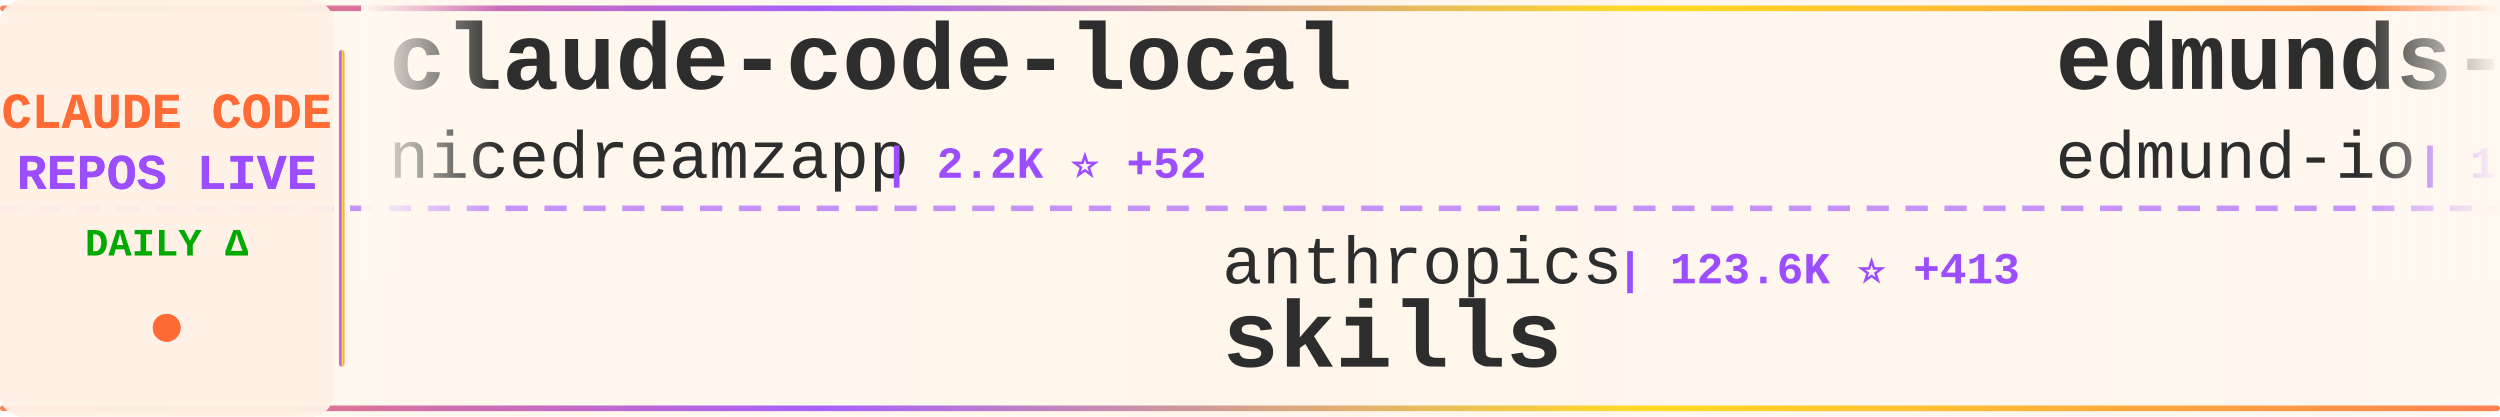
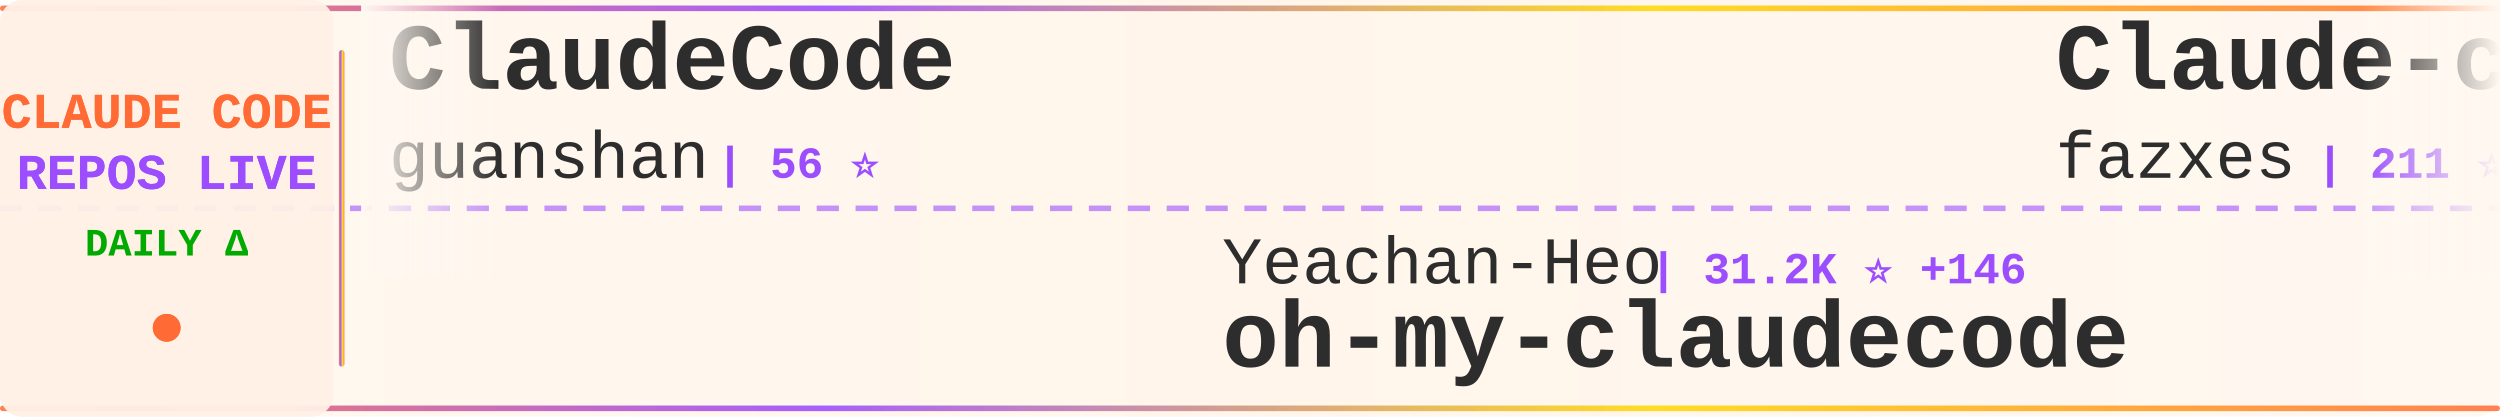
<svg xmlns="http://www.w3.org/2000/svg" width="900" height="150">
  <defs>
    <linearGradient id="tickerBg" x1="0%" y1="0%" x2="100%" y2="0%">
      <stop offset="0%" style="stop-color:#fff8f0;stop-opacity:0.98" />
      <stop offset="50%" style="stop-color:#fff5eb;stop-opacity:1" />
      <stop offset="100%" style="stop-color:#fff8f0;stop-opacity:0.98" />
    </linearGradient>
    <linearGradient id="borderGrad" x1="0%" y1="0%" x2="100%" y2="0%">
      <stop offset="0%" style="stop-color:#FF6B35;stop-opacity:0.85">
        <animate attributeName="stop-opacity" values="0.85;1;0.85" dur="2s" repeatCount="indefinite" />
      </stop>
      <stop offset="33%" style="stop-color:#9C4EFF;stop-opacity:0.9">
        <animate attributeName="stop-opacity" values="0.9;1;0.9" dur="2.2s" repeatCount="indefinite" />
      </stop>
      <stop offset="66%" style="stop-color:#FFD700;stop-opacity:0.85">
        <animate attributeName="stop-opacity" values="0.85;1;0.85" dur="1.8s" repeatCount="indefinite" />
      </stop>
      <stop offset="100%" style="stop-color:#FF6B35;stop-opacity:0.85">
        <animate attributeName="stop-opacity" values="0.85;1;0.85" dur="2s" repeatCount="indefinite" />
      </stop>
    </linearGradient>
    <filter id="textGlow">
      <feGaussianBlur stdDeviation="0.15" result="coloredBlur" />
      <feMerge>
        <feMergeNode in="coloredBlur" />
        <feMergeNode in="SourceGraphic" />
      </feMerge>
    </filter>
    <filter id="metricGlow">
      <feGaussianBlur stdDeviation="0.2" result="coloredBlur" />
      <feMerge>
        <feMergeNode in="coloredBlur" />
        <feMergeNode in="SourceGraphic" />
      </feMerge>
    </filter>
    <linearGradient id="leftFade" x1="0%" y1="0%" x2="100%" y2="0%">
      <stop offset="0%" style="stop-color:#fff8f0;stop-opacity:1" />
      <stop offset="100%" style="stop-color:#fff8f0;stop-opacity:0" />
    </linearGradient>
    <linearGradient id="rightFade" x1="0%" y1="0%" x2="100%" y2="0%">
      <stop offset="0%" style="stop-color:#fff8f0;stop-opacity:0" />
      <stop offset="100%" style="stop-color:#fff8f0;stop-opacity:1" />
    </linearGradient>
  </defs>
  <rect width="900" height="150" fill="url(#tickerBg)" rx="8" />
  <rect x="0" y="2" width="900" height="2" fill="url(#borderGrad)" rx="1" />
  <rect x="0" y="146" width="900" height="2" fill="url(#borderGrad)" rx="1" />
  <line x1="0" y1="75" x2="900" y2="75" stroke="#9C4EFF" stroke-width="2" stroke-dasharray="8 6" opacity="0.6" />
  <rect x="0" y="0" width="120" height="150" fill="#fff0e6" opacity="0.95" rx="8" />
  <text x="60" y="46" font-family="'Courier New', monospace" font-size="18" font-weight="bold" fill="#FF6B35" text-anchor="middle" filter="url(#textGlow)">
    CLAUDE CODE
  </text>
  <text x="60" y="68" font-family="'Courier New', monospace" font-size="18" font-weight="bold" fill="#9C4EFF" text-anchor="middle" filter="url(#textGlow)">
    REPOS LIVE
  </text>
  <text x="60" y="92" font-family="'Courier New', monospace" font-size="14" font-weight="bold" fill="#00aa00" text-anchor="middle">
    DAILY Δ
  </text>
  <circle cx="60" cy="118" r="5" fill="#FF6B35" filter="url(#metricGlow)">
    <animate attributeName="r" values="4;6;4" dur="1.5s" repeatCount="indefinite" />
    <animate attributeName="opacity" values="0.6;1;0.6" dur="1.5s" repeatCount="indefinite" />
  </circle>
  <rect x="122" y="18" width="2" height="114" fill="url(#borderGrad)" rx="1" />
  <clipPath id="tickerClip">
    <rect x="130" y="0" width="770" height="150" />
  </clipPath>
  <g clip-path="url(#tickerClip)">
    <g id="tickerItems">
      <animateTransform attributeName="transform" attributeType="XML" type="translate" from="0 0" to="-3000 0" dur="54s" repeatCount="indefinite" />
      <g transform="translate(0, 0)">
-         <text x="140" y="32" font-family="'Courier New', monospace" font-size="34" font-weight="bold" fill="#2d2d2d">claude-code-local</text>
-         <text x="140" y="64" font-family="'Courier New', monospace" font-size="24" font-weight="normal" fill="#2d2d2d" opacity="1.0">nicedreamzapp</text>
-         <text x="318" y="64" font-family="'Courier New', monospace" font-size="16" font-weight="bold" fill="#9C4EFF"> | 2.2K ⭐ +52</text>
+         <text x="140" y="32" font-family="'Courier New', monospace" font-size="34" font-weight="bold" fill="#2d2d2d">ClaudeCode</text>
+         <text x="140" y="64" font-family="'Courier New', monospace" font-size="24" font-weight="normal" fill="#2d2d2d" opacity="1.0">guanshan</text>
+         <text x="258" y="64" font-family="'Courier New', monospace" font-size="16" font-weight="bold" fill="#9C4EFF"> | 56 ⭐</text>
      </g>
      <g transform="translate(300, 0)">
-         <text x="140" y="102" font-family="'Courier New', monospace" font-size="24" font-weight="normal" fill="#2d2d2d" opacity="1.0">anthropics</text>
-         <text x="282" y="102" font-family="'Courier New', monospace" font-size="16" font-weight="bold" fill="#9C4EFF"> | 123.6K ⭐ +413</text>
-         <text x="140" y="132" font-family="'Courier New', monospace" font-size="34" font-weight="bold" fill="#2d2d2d">skills</text>
+         <text x="140" y="102" font-family="'Courier New', monospace" font-size="24" font-weight="normal" fill="#2d2d2d" opacity="1.0">Yeachan-Heo</text>
+         <text x="294" y="102" font-family="'Courier New', monospace" font-size="16" font-weight="bold" fill="#9C4EFF"> | 31.2K ⭐ +146</text>
+         <text x="140" y="132" font-family="'Courier New', monospace" font-size="34" font-weight="bold" fill="#2d2d2d">oh-my-claudecode</text>
      </g>
      <g transform="translate(600, 0)">
-         <text x="140" y="32" font-family="'Courier New', monospace" font-size="34" font-weight="bold" fill="#2d2d2d">edmunds-claude-code</text>
-         <text x="140" y="64" font-family="'Courier New', monospace" font-size="24" font-weight="normal" fill="#2d2d2d" opacity="1.0">edmund-io</text>
-         <text x="270" y="64" font-family="'Courier New', monospace" font-size="16" font-weight="bold" fill="#9C4EFF"> | 1.4K ⭐ +1</text>
+         <text x="140" y="32" font-family="'Courier New', monospace" font-size="34" font-weight="bold" fill="#2d2d2d">Claude-code</text>
+         <text x="140" y="64" font-family="'Courier New', monospace" font-size="24" font-weight="normal" fill="#2d2d2d" opacity="1.0">fazxes</text>
+         <text x="234" y="64" font-family="'Courier New', monospace" font-size="16" font-weight="bold" fill="#9C4EFF"> | 211 ⭐ +1</text>
      </g>
      <g transform="translate(900, 0)">
-         <text x="140" y="102" font-family="'Courier New', monospace" font-size="24" font-weight="normal" fill="#2d2d2d" opacity="1.0">luyao618</text>
-         <text x="258" y="102" font-family="'Courier New', monospace" font-size="16" font-weight="bold" fill="#9C4EFF"> | 1.2K ⭐ +6</text>
-         <text x="140" y="132" font-family="'Courier New', monospace" font-size="34" font-weight="bold" fill="#2d2d2d">Claude-Code-Source-Study</text>
+         <text x="140" y="102" font-family="'Courier New', monospace" font-size="24" font-weight="normal" fill="#2d2d2d" opacity="1.0">Pimzino</text>
+         <text x="246" y="102" font-family="'Courier New', monospace" font-size="16" font-weight="bold" fill="#9C4EFF"> | 3.7K ⭐ +3</text>
+         <text x="140" y="132" font-family="'Courier New', monospace" font-size="34" font-weight="bold" fill="#2d2d2d">claude-code-spec-workflo...</text>
      </g>
      <g transform="translate(1200, 0)">
-         <text x="140" y="32" font-family="'Courier New', monospace" font-size="34" font-weight="bold" fill="#2d2d2d">claude-code-source-build</text>
-         <text x="140" y="64" font-family="'Courier New', monospace" font-size="24" font-weight="normal" fill="#2d2d2d" opacity="1.0">andrew-kramer-inno</text>
-         <text x="378" y="64" font-family="'Courier New', monospace" font-size="16" font-weight="bold" fill="#9C4EFF"> | 577 ⭐</text>
-       </g>
-       <g transform="translate(1500, 0)">
-         <text x="140" y="102" font-family="'Courier New', monospace" font-size="24" font-weight="normal" fill="#2d2d2d" opacity="1.0">AICoderTudou</text>
-         <text x="306" y="102" font-family="'Courier New', monospace" font-size="16" font-weight="bold" fill="#9C4EFF"> | 495 ⭐ +1</text>
-         <text x="140" y="132" font-family="'Courier New', monospace" font-size="34" font-weight="bold" fill="#2d2d2d">claude-code-tudou</text>
-       </g>
-       <g transform="translate(1800, 0)">
        <text x="140" y="32" font-family="'Courier New', monospace" font-size="34" font-weight="bold" fill="#2d2d2d">claude-code-rust</text>
        <text x="140" y="64" font-family="'Courier New', monospace" font-size="24" font-weight="normal" fill="#2d2d2d" opacity="1.0">lorryjovens-hub</text>
        <text x="342" y="64" font-family="'Courier New', monospace" font-size="16" font-weight="bold" fill="#9C4EFF"> | 1.5K ⭐ +14</text>
      </g>
+       <g transform="translate(1500, 0)">
+         <text x="140" y="102" font-family="'Courier New', monospace" font-size="24" font-weight="normal" fill="#2d2d2d" opacity="1.0">alejandrobalderas</text>
+         <text x="366" y="102" font-family="'Courier New', monospace" font-size="16" font-weight="bold" fill="#9C4EFF"> | 1.8K ⭐ +35</text>
+         <text x="140" y="132" font-family="'Courier New', monospace" font-size="34" font-weight="bold" fill="#2d2d2d">claude-code-from-source</text>
+       </g>
+       <g transform="translate(1800, 0)">
+         <text x="140" y="32" font-family="'Courier New', monospace" font-size="34" font-weight="bold" fill="#2d2d2d">claude-code-reverse</text>
+         <text x="140" y="64" font-family="'Courier New', monospace" font-size="24" font-weight="normal" fill="#2d2d2d" opacity="1.0">Yuyz0112</text>
+         <text x="258" y="64" font-family="'Courier New', monospace" font-size="16" font-weight="bold" fill="#9C4EFF"> | 2.4K ⭐</text>
+       </g>
      <g transform="translate(2100, 0)">
-         <text x="140" y="102" font-family="'Courier New', monospace" font-size="24" font-weight="normal" fill="#2d2d2d" opacity="1.0">777genius</text>
-         <text x="270" y="102" font-family="'Courier New', monospace" font-size="16" font-weight="bold" fill="#9C4EFF"> | 899 ⭐</text>
-         <text x="140" y="132" font-family="'Courier New', monospace" font-size="34" font-weight="bold" fill="#2d2d2d">claude-code-source-code</text>
+         <text x="140" y="102" font-family="'Courier New', monospace" font-size="24" font-weight="normal" fill="#2d2d2d" opacity="1.0">lintsinghua</text>
+         <text x="294" y="102" font-family="'Courier New', monospace" font-size="16" font-weight="bold" fill="#9C4EFF"> | 2.9K ⭐ +14</text>
+         <text x="140" y="132" font-family="'Courier New', monospace" font-size="34" font-weight="bold" fill="#2d2d2d">claude-code-book</text>
      </g>
      <g transform="translate(2400, 0)">
        <text x="140" y="32" font-family="'Courier New', monospace" font-size="34" font-weight="bold" fill="#2d2d2d">claude_code_src</text>
        <text x="140" y="64" font-family="'Courier New', monospace" font-size="24" font-weight="normal" fill="#2d2d2d" opacity="1.0">ponponon</text>
-         <text x="258" y="64" font-family="'Courier New', monospace" font-size="16" font-weight="bold" fill="#9C4EFF"> | 2.2K ⭐ +5</text>
+         <text x="258" y="64" font-family="'Courier New', monospace" font-size="16" font-weight="bold" fill="#9C4EFF"> | 2.2K ⭐ +7</text>
      </g>
      <g transform="translate(2700, 0)">
-         <text x="140" y="102" font-family="'Courier New', monospace" font-size="24" font-weight="normal" fill="#2d2d2d" opacity="1.0">chauncygu</text>
-         <text x="270" y="102" font-family="'Courier New', monospace" font-size="16" font-weight="bold" fill="#9C4EFF"> | 2.3K ⭐ +19</text>
-         <text x="140" y="132" font-family="'Courier New', monospace" font-size="34" font-weight="bold" fill="#2d2d2d">collection-claude-code-s...</text>
+         <text x="140" y="102" font-family="'Courier New', monospace" font-size="24" font-weight="normal" fill="#2d2d2d" opacity="1.0">kodu-ai</text>
+         <text x="246" y="102" font-family="'Courier New', monospace" font-size="16" font-weight="bold" fill="#9C4EFF"> | 5.3K ⭐</text>
+         <text x="140" y="132" font-family="'Courier New', monospace" font-size="34" font-weight="bold" fill="#2d2d2d">claude-coder</text>
      </g>
      <g transform="translate(3000, 0)">
-         <text x="140" y="32" font-family="'Courier New', monospace" font-size="34" font-weight="bold" fill="#2d2d2d">claude-code-local</text>
-         <text x="140" y="64" font-family="'Courier New', monospace" font-size="24" font-weight="normal" fill="#2d2d2d" opacity="1.0">nicedreamzapp</text>
-         <text x="318" y="64" font-family="'Courier New', monospace" font-size="16" font-weight="bold" fill="#9C4EFF"> | 2.2K ⭐ +52</text>
+         <text x="140" y="32" font-family="'Courier New', monospace" font-size="34" font-weight="bold" fill="#2d2d2d">ClaudeCode</text>
+         <text x="140" y="64" font-family="'Courier New', monospace" font-size="24" font-weight="normal" fill="#2d2d2d" opacity="1.0">guanshan</text>
+         <text x="258" y="64" font-family="'Courier New', monospace" font-size="16" font-weight="bold" fill="#9C4EFF"> | 56 ⭐</text>
      </g>
      <g transform="translate(3300, 0)">
-         <text x="140" y="102" font-family="'Courier New', monospace" font-size="24" font-weight="normal" fill="#2d2d2d" opacity="1.0">anthropics</text>
-         <text x="282" y="102" font-family="'Courier New', monospace" font-size="16" font-weight="bold" fill="#9C4EFF"> | 123.6K ⭐ +413</text>
-         <text x="140" y="132" font-family="'Courier New', monospace" font-size="34" font-weight="bold" fill="#2d2d2d">skills</text>
+         <text x="140" y="102" font-family="'Courier New', monospace" font-size="24" font-weight="normal" fill="#2d2d2d" opacity="1.0">Yeachan-Heo</text>
+         <text x="294" y="102" font-family="'Courier New', monospace" font-size="16" font-weight="bold" fill="#9C4EFF"> | 31.2K ⭐ +146</text>
+         <text x="140" y="132" font-family="'Courier New', monospace" font-size="34" font-weight="bold" fill="#2d2d2d">oh-my-claudecode</text>
      </g>
      <g transform="translate(3600, 0)">
-         <text x="140" y="32" font-family="'Courier New', monospace" font-size="34" font-weight="bold" fill="#2d2d2d">edmunds-claude-code</text>
-         <text x="140" y="64" font-family="'Courier New', monospace" font-size="24" font-weight="normal" fill="#2d2d2d" opacity="1.0">edmund-io</text>
-         <text x="270" y="64" font-family="'Courier New', monospace" font-size="16" font-weight="bold" fill="#9C4EFF"> | 1.4K ⭐ +1</text>
+         <text x="140" y="32" font-family="'Courier New', monospace" font-size="34" font-weight="bold" fill="#2d2d2d">Claude-code</text>
+         <text x="140" y="64" font-family="'Courier New', monospace" font-size="24" font-weight="normal" fill="#2d2d2d" opacity="1.0">fazxes</text>
+         <text x="234" y="64" font-family="'Courier New', monospace" font-size="16" font-weight="bold" fill="#9C4EFF"> | 211 ⭐ +1</text>
      </g>
      <g transform="translate(3900, 0)">
-         <text x="140" y="102" font-family="'Courier New', monospace" font-size="24" font-weight="normal" fill="#2d2d2d" opacity="1.0">luyao618</text>
-         <text x="258" y="102" font-family="'Courier New', monospace" font-size="16" font-weight="bold" fill="#9C4EFF"> | 1.2K ⭐ +6</text>
-         <text x="140" y="132" font-family="'Courier New', monospace" font-size="34" font-weight="bold" fill="#2d2d2d">Claude-Code-Source-Study</text>
+         <text x="140" y="102" font-family="'Courier New', monospace" font-size="24" font-weight="normal" fill="#2d2d2d" opacity="1.0">Pimzino</text>
+         <text x="246" y="102" font-family="'Courier New', monospace" font-size="16" font-weight="bold" fill="#9C4EFF"> | 3.7K ⭐ +3</text>
+         <text x="140" y="132" font-family="'Courier New', monospace" font-size="34" font-weight="bold" fill="#2d2d2d">claude-code-spec-workflo...</text>
      </g>
    </g>
  </g>
  <rect x="130" y="0" width="50" height="100" fill="url(#leftFade)" />
  <rect x="850" y="0" width="50" height="100" fill="url(#rightFade)" />
</svg>
